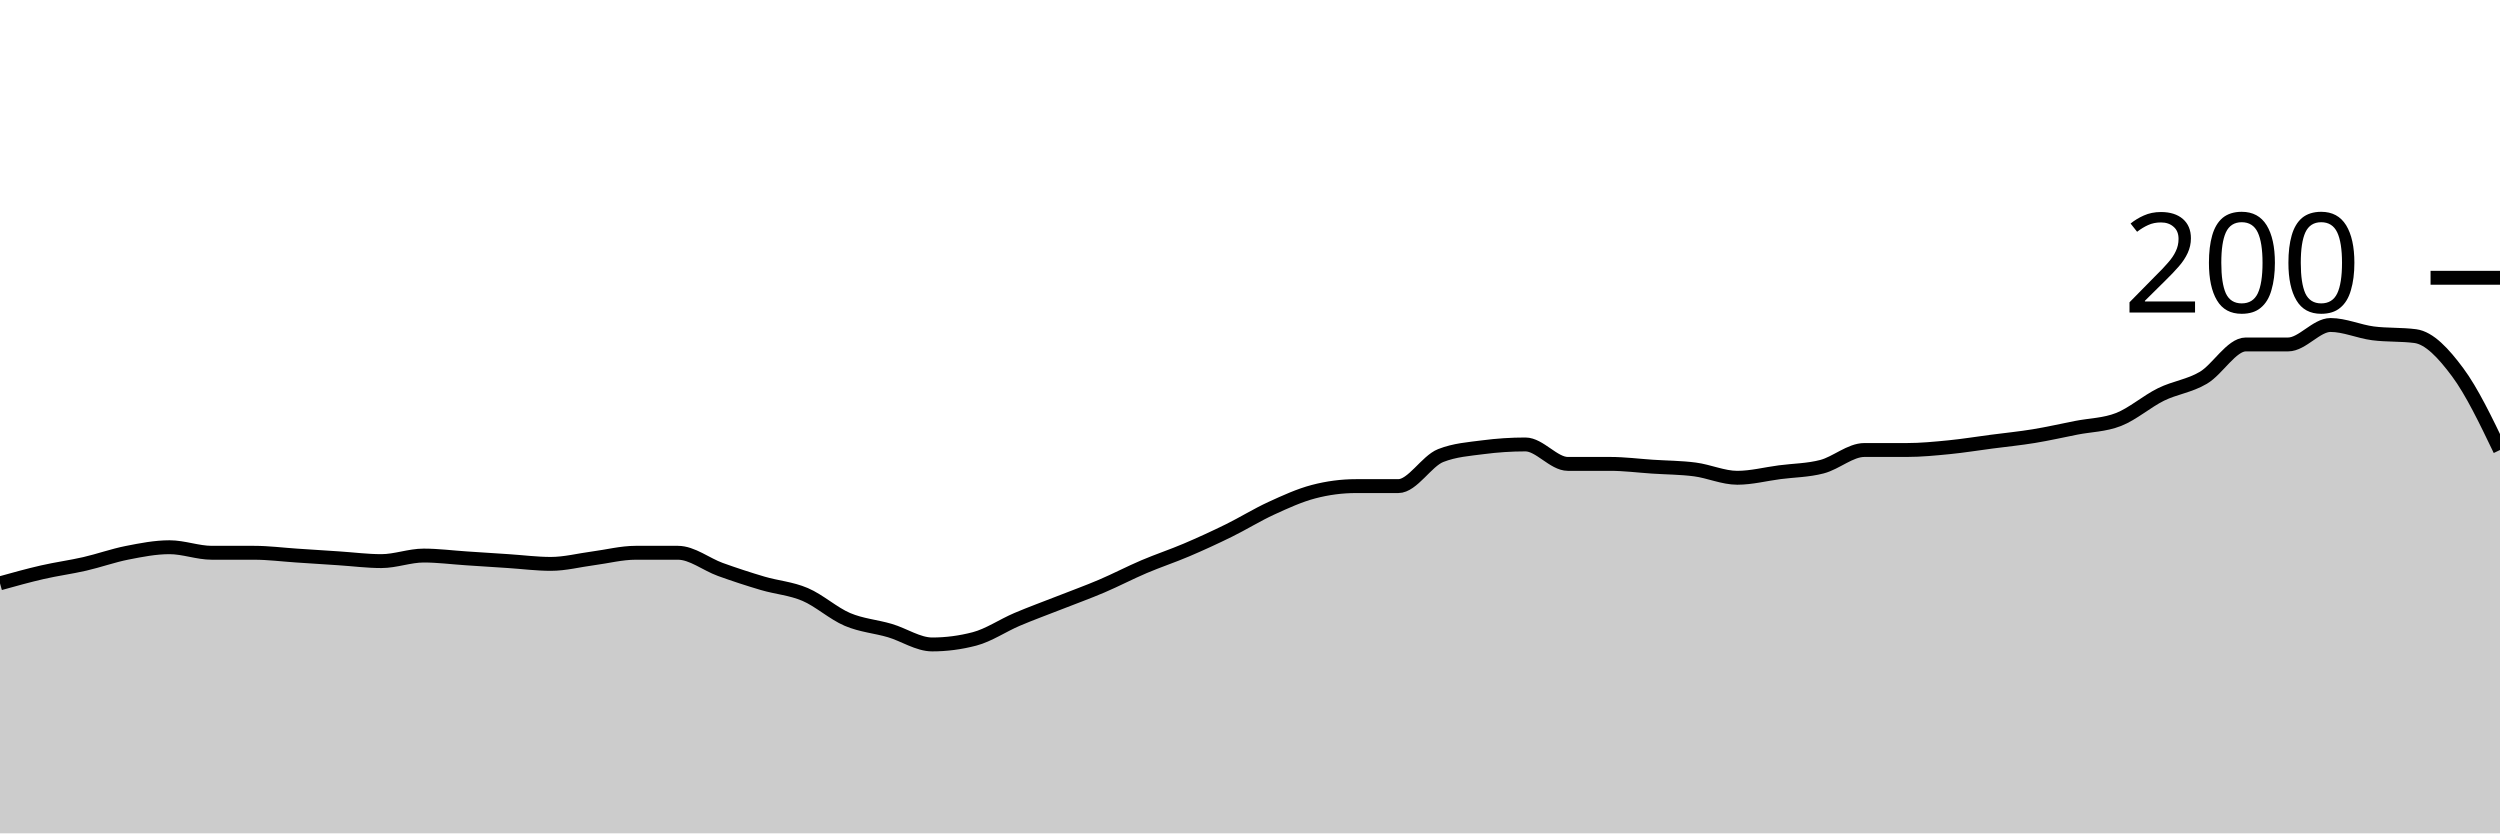
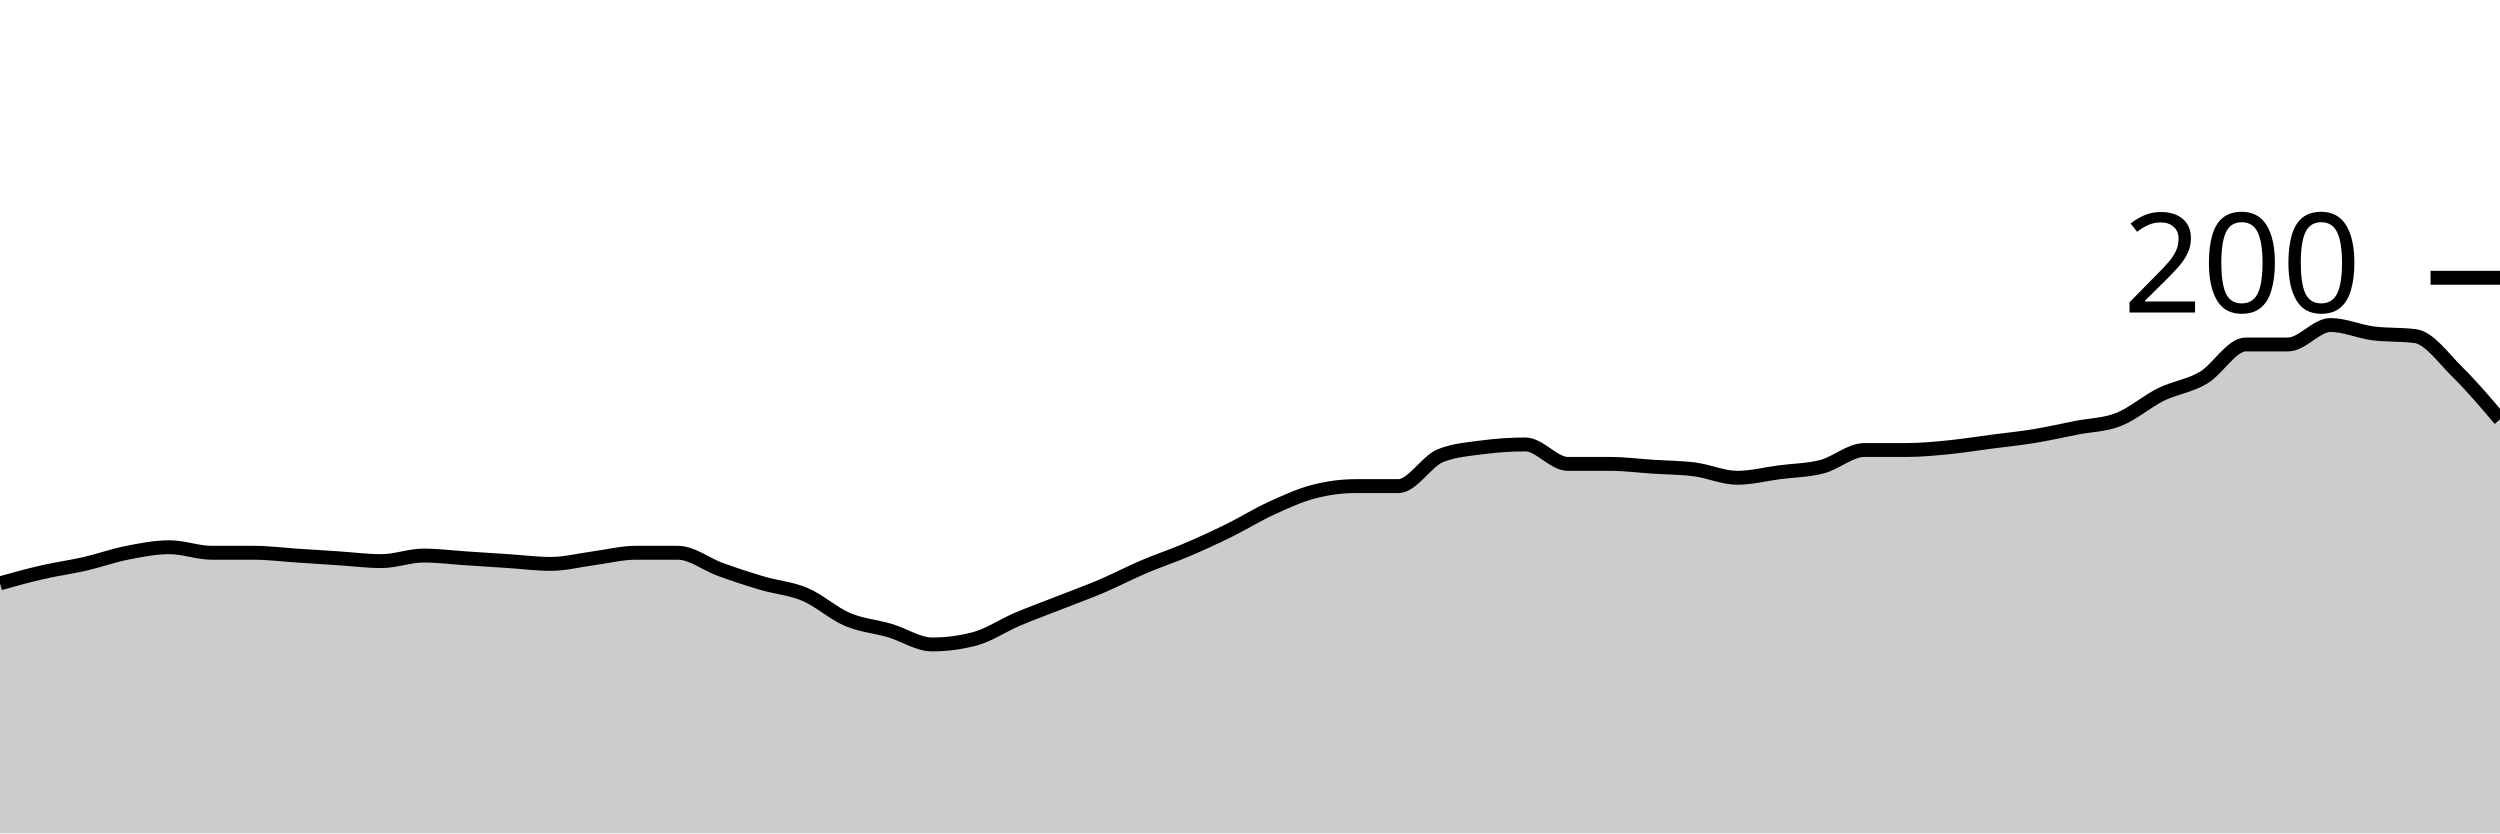
<svg xmlns="http://www.w3.org/2000/svg" viewBox="0 0 180 60">
  <g transform="translate(0,20)">
-     <path class="area" fill="rgba(0, 0, 0, 0.2)" d="M0,22C1.017,21.717,2.034,21.433,3.051,21.2C4.068,20.967,5.085,20.833,6.102,20.6C7.119,20.367,8.136,20,9.153,19.8C10.169,19.6,11.186,19.4,12.203,19.4C13.22,19.4,14.237,19.8,15.254,19.8C16.271,19.8,17.288,19.8,18.305,19.8C19.322,19.8,20.339,19.933,21.356,20C22.373,20.067,23.39,20.133,24.407,20.2C25.424,20.267,26.441,20.4,27.458,20.4C28.475,20.4,29.492,20,30.508,20C31.525,20,32.542,20.133,33.559,20.2C34.576,20.267,35.593,20.333,36.61,20.4C37.627,20.467,38.644,20.6,39.661,20.6C40.678,20.6,41.695,20.333,42.712,20.2C43.729,20.067,44.746,19.8,45.763,19.8C46.78,19.8,47.797,19.8,48.814,19.8C49.831,19.8,50.847,20.633,51.864,21C52.881,21.367,53.898,21.7,54.915,22C55.932,22.3,56.949,22.367,57.966,22.8C58.983,23.233,60,24.167,61.017,24.6C62.034,25.033,63.051,25.1,64.068,25.4C65.085,25.7,66.102,26.4,67.119,26.4C68.136,26.4,69.153,26.267,70.169,26C71.186,25.733,72.203,25.033,73.22,24.6C74.237,24.167,75.254,23.8,76.271,23.4C77.288,23,78.305,22.633,79.322,22.2C80.339,21.767,81.356,21.233,82.373,20.8C83.39,20.367,84.407,20.033,85.424,19.6C86.441,19.167,87.458,18.7,88.475,18.2C89.492,17.7,90.508,17.067,91.525,16.6C92.542,16.133,93.559,15.667,94.576,15.4C95.593,15.133,96.61,15,97.627,15C98.644,15,99.661,15,100.678,15C101.695,15,102.712,13.2,103.729,12.8C104.746,12.4,105.763,12.333,106.78,12.2C107.797,12.067,108.814,12,109.831,12C110.847,12,111.864,13.4,112.881,13.4C113.898,13.4,114.915,13.4,115.932,13.4C116.949,13.4,117.966,13.533,118.983,13.6C120,13.667,121.017,13.667,122.034,13.8C123.051,13.933,124.068,14.4,125.085,14.4C126.102,14.4,127.119,14.133,128.136,14C129.153,13.867,130.169,13.867,131.186,13.6C132.203,13.333,133.22,12.4,134.237,12.4C135.254,12.4,136.271,12.4,137.288,12.4C138.305,12.4,139.322,12.3,140.339,12.2C141.356,12.1,142.373,11.933,143.39,11.8C144.407,11.667,145.424,11.567,146.441,11.4C147.458,11.233,148.475,11,149.492,10.8C150.508,10.6,151.525,10.6,152.542,10.2C153.559,9.8,154.576,8.9,155.593,8.4C156.61,7.9,157.627,7.8,158.644,7.2C159.661,6.6,160.678,4.8,161.695,4.8C162.712,4.8,163.729,4.8,164.746,4.8C165.763,4.8,166.78,3.4,167.797,3.4C168.814,3.4,169.831,3.867,170.847,4C171.864,4.133,172.881,4.067,173.898,4.2C174.915,4.333,175.932,5.433,176.949,6.8C177.966,8.167,178.983,10.283,180,12.4L180,40C178.983,40,177.966,40,176.949,40C175.932,40,174.915,40,173.898,40C172.881,40,171.864,40,170.847,40C169.831,40,168.814,40,167.797,40C166.78,40,165.763,40,164.746,40C163.729,40,162.712,40,161.695,40C160.678,40,159.661,40,158.644,40C157.627,40,156.61,40,155.593,40C154.576,40,153.559,40,152.542,40C151.525,40,150.508,40,149.492,40C148.475,40,147.458,40,146.441,40C145.424,40,144.407,40,143.39,40C142.373,40,141.356,40,140.339,40C139.322,40,138.305,40,137.288,40C136.271,40,135.254,40,134.237,40C133.22,40,132.203,40,131.186,40C130.169,40,129.153,40,128.136,40C127.119,40,126.102,40,125.085,40C124.068,40,123.051,40,122.034,40C121.017,40,120,40,118.983,40C117.966,40,116.949,40,115.932,40C114.915,40,113.898,40,112.881,40C111.864,40,110.847,40,109.831,40C108.814,40,107.797,40,106.78,40C105.763,40,104.746,40,103.729,40C102.712,40,101.695,40,100.678,40C99.661,40,98.644,40,97.627,40C96.61,40,95.593,40,94.576,40C93.559,40,92.542,40,91.525,40C90.508,40,89.492,40,88.475,40C87.458,40,86.441,40,85.424,40C84.407,40,83.39,40,82.373,40C81.356,40,80.339,40,79.322,40C78.305,40,77.288,40,76.271,40C75.254,40,74.237,40,73.22,40C72.203,40,71.186,40,70.169,40C69.153,40,68.136,40,67.119,40C66.102,40,65.085,40,64.068,40C63.051,40,62.034,40,61.017,40C60,40,58.983,40,57.966,40C56.949,40,55.932,40,54.915,40C53.898,40,52.881,40,51.864,40C50.847,40,49.831,40,48.814,40C47.797,40,46.78,40,45.763,40C44.746,40,43.729,40,42.712,40C41.695,40,40.678,40,39.661,40C38.644,40,37.627,40,36.61,40C35.593,40,34.576,40,33.559,40C32.542,40,31.525,40,30.508,40C29.492,40,28.475,40,27.458,40C26.441,40,25.424,40,24.407,40C23.39,40,22.373,40,21.356,40C20.339,40,19.322,40,18.305,40C17.288,40,16.271,40,15.254,40C14.237,40,13.22,40,12.203,40C11.186,40,10.169,40,9.153,40C8.136,40,7.119,40,6.102,40C5.085,40,4.068,40,3.051,40C2.034,40,1.017,40,0,40Z" />
-     <path class="line" stroke="black" fill="none" d="M0,22C1.017,21.717,2.034,21.433,3.051,21.2C4.068,20.967,5.085,20.833,6.102,20.6C7.119,20.367,8.136,20,9.153,19.8C10.169,19.6,11.186,19.4,12.203,19.4C13.22,19.4,14.237,19.8,15.254,19.8C16.271,19.8,17.288,19.8,18.305,19.8C19.322,19.8,20.339,19.933,21.356,20C22.373,20.067,23.39,20.133,24.407,20.2C25.424,20.267,26.441,20.4,27.458,20.4C28.475,20.4,29.492,20,30.508,20C31.525,20,32.542,20.133,33.559,20.2C34.576,20.267,35.593,20.333,36.61,20.4C37.627,20.467,38.644,20.6,39.661,20.6C40.678,20.6,41.695,20.333,42.712,20.2C43.729,20.067,44.746,19.8,45.763,19.8C46.78,19.8,47.797,19.8,48.814,19.8C49.831,19.8,50.847,20.633,51.864,21C52.881,21.367,53.898,21.7,54.915,22C55.932,22.3,56.949,22.367,57.966,22.8C58.983,23.233,60,24.167,61.017,24.6C62.034,25.033,63.051,25.1,64.068,25.4C65.085,25.7,66.102,26.4,67.119,26.4C68.136,26.4,69.153,26.267,70.169,26C71.186,25.733,72.203,25.033,73.22,24.6C74.237,24.167,75.254,23.8,76.271,23.4C77.288,23,78.305,22.633,79.322,22.2C80.339,21.767,81.356,21.233,82.373,20.8C83.39,20.367,84.407,20.033,85.424,19.6C86.441,19.167,87.458,18.7,88.475,18.2C89.492,17.7,90.508,17.067,91.525,16.6C92.542,16.133,93.559,15.667,94.576,15.4C95.593,15.133,96.61,15,97.627,15C98.644,15,99.661,15,100.678,15C101.695,15,102.712,13.2,103.729,12.8C104.746,12.4,105.763,12.333,106.78,12.2C107.797,12.067,108.814,12,109.831,12C110.847,12,111.864,13.4,112.881,13.4C113.898,13.4,114.915,13.4,115.932,13.4C116.949,13.4,117.966,13.533,118.983,13.6C120,13.667,121.017,13.667,122.034,13.8C123.051,13.933,124.068,14.4,125.085,14.4C126.102,14.4,127.119,14.133,128.136,14C129.153,13.867,130.169,13.867,131.186,13.6C132.203,13.333,133.22,12.4,134.237,12.4C135.254,12.4,136.271,12.4,137.288,12.4C138.305,12.4,139.322,12.3,140.339,12.2C141.356,12.1,142.373,11.933,143.39,11.8C144.407,11.667,145.424,11.567,146.441,11.4C147.458,11.233,148.475,11,149.492,10.8C150.508,10.6,151.525,10.6,152.542,10.2C153.559,9.8,154.576,8.9,155.593,8.4C156.61,7.9,157.627,7.8,158.644,7.2C159.661,6.6,160.678,4.8,161.695,4.8C162.712,4.8,163.729,4.8,164.746,4.8C165.763,4.8,166.78,3.4,167.797,3.4C168.814,3.4,169.831,3.867,170.847,4C171.864,4.133,172.881,4.067,173.898,4.2C174.915,4.333,175.932,5.433,176.949,6.8C177.966,8.167,178.983,10.283,180,12.4" />
+     <path class="area" fill="rgba(0, 0, 0, 0.2)" d="M0,22C1.017,21.717,2.034,21.433,3.051,21.2C4.068,20.967,5.085,20.833,6.102,20.6C7.119,20.367,8.136,20,9.153,19.8C10.169,19.6,11.186,19.4,12.203,19.4C13.22,19.4,14.237,19.8,15.254,19.8C16.271,19.8,17.288,19.8,18.305,19.8C19.322,19.8,20.339,19.933,21.356,20C22.373,20.067,23.39,20.133,24.407,20.2C25.424,20.267,26.441,20.4,27.458,20.4C28.475,20.4,29.492,20,30.508,20C31.525,20,32.542,20.133,33.559,20.2C34.576,20.267,35.593,20.333,36.61,20.4C37.627,20.467,38.644,20.6,39.661,20.6C40.678,20.6,41.695,20.333,42.712,20.2C43.729,20.067,44.746,19.8,45.763,19.8C46.78,19.8,47.797,19.8,48.814,19.8C49.831,19.8,50.847,20.633,51.864,21C52.881,21.367,53.898,21.7,54.915,22C55.932,22.3,56.949,22.367,57.966,22.8C58.983,23.233,60,24.167,61.017,24.6C62.034,25.033,63.051,25.1,64.068,25.4C65.085,25.7,66.102,26.4,67.119,26.4C68.136,26.4,69.153,26.267,70.169,26C71.186,25.733,72.203,25.033,73.22,24.6C74.237,24.167,75.254,23.8,76.271,23.4C77.288,23,78.305,22.633,79.322,22.2C80.339,21.767,81.356,21.233,82.373,20.8C83.39,20.367,84.407,20.033,85.424,19.6C86.441,19.167,87.458,18.7,88.475,18.2C89.492,17.7,90.508,17.067,91.525,16.6C92.542,16.133,93.559,15.667,94.576,15.4C95.593,15.133,96.61,15,97.627,15C98.644,15,99.661,15,100.678,15C101.695,15,102.712,13.2,103.729,12.8C104.746,12.4,105.763,12.333,106.78,12.2C107.797,12.067,108.814,12,109.831,12C110.847,12,111.864,13.4,112.881,13.4C113.898,13.4,114.915,13.4,115.932,13.4C116.949,13.4,117.966,13.533,118.983,13.6C120,13.667,121.017,13.667,122.034,13.8C123.051,13.933,124.068,14.4,125.085,14.4C126.102,14.4,127.119,14.133,128.136,14C129.153,13.867,130.169,13.867,131.186,13.6C132.203,13.333,133.22,12.4,134.237,12.4C135.254,12.4,136.271,12.4,137.288,12.4C138.305,12.4,139.322,12.3,140.339,12.2C141.356,12.1,142.373,11.933,143.39,11.8C144.407,11.667,145.424,11.567,146.441,11.4C147.458,11.233,148.475,11,149.492,10.8C150.508,10.6,151.525,10.6,152.542,10.2C153.559,9.8,154.576,8.9,155.593,8.4C156.61,7.9,157.627,7.8,158.644,7.2C159.661,6.6,160.678,4.8,161.695,4.8C162.712,4.8,163.729,4.8,164.746,4.8C165.763,4.8,166.78,3.4,167.797,3.4C168.814,3.4,169.831,3.867,170.847,4C171.864,4.133,172.881,4.067,173.898,4.2C174.915,4.333,175.932,5.8,176.949,6.8C177.966,7.8,178.983,9,180,10.2L180,40C178.983,40,177.966,40,176.949,40C175.932,40,174.915,40,173.898,40C172.881,40,171.864,40,170.847,40C169.831,40,168.814,40,167.797,40C166.78,40,165.763,40,164.746,40C163.729,40,162.712,40,161.695,40C160.678,40,159.661,40,158.644,40C157.627,40,156.61,40,155.593,40C154.576,40,153.559,40,152.542,40C151.525,40,150.508,40,149.492,40C148.475,40,147.458,40,146.441,40C145.424,40,144.407,40,143.39,40C142.373,40,141.356,40,140.339,40C139.322,40,138.305,40,137.288,40C136.271,40,135.254,40,134.237,40C133.22,40,132.203,40,131.186,40C130.169,40,129.153,40,128.136,40C127.119,40,126.102,40,125.085,40C124.068,40,123.051,40,122.034,40C121.017,40,120,40,118.983,40C117.966,40,116.949,40,115.932,40C114.915,40,113.898,40,112.881,40C111.864,40,110.847,40,109.831,40C108.814,40,107.797,40,106.78,40C105.763,40,104.746,40,103.729,40C102.712,40,101.695,40,100.678,40C99.661,40,98.644,40,97.627,40C96.61,40,95.593,40,94.576,40C93.559,40,92.542,40,91.525,40C90.508,40,89.492,40,88.475,40C87.458,40,86.441,40,85.424,40C84.407,40,83.39,40,82.373,40C81.356,40,80.339,40,79.322,40C78.305,40,77.288,40,76.271,40C75.254,40,74.237,40,73.22,40C72.203,40,71.186,40,70.169,40C69.153,40,68.136,40,67.119,40C66.102,40,65.085,40,64.068,40C63.051,40,62.034,40,61.017,40C60,40,58.983,40,57.966,40C56.949,40,55.932,40,54.915,40C53.898,40,52.881,40,51.864,40C50.847,40,49.831,40,48.814,40C47.797,40,46.78,40,45.763,40C44.746,40,43.729,40,42.712,40C41.695,40,40.678,40,39.661,40C38.644,40,37.627,40,36.61,40C35.593,40,34.576,40,33.559,40C32.542,40,31.525,40,30.508,40C29.492,40,28.475,40,27.458,40C26.441,40,25.424,40,24.407,40C23.39,40,22.373,40,21.356,40C20.339,40,19.322,40,18.305,40C17.288,40,16.271,40,15.254,40C14.237,40,13.22,40,12.203,40C11.186,40,10.169,40,9.153,40C8.136,40,7.119,40,6.102,40C5.085,40,4.068,40,3.051,40C2.034,40,1.017,40,0,40Z" />
+     <path class="line" stroke="black" fill="none" d="M0,22C1.017,21.717,2.034,21.433,3.051,21.2C4.068,20.967,5.085,20.833,6.102,20.6C7.119,20.367,8.136,20,9.153,19.8C10.169,19.6,11.186,19.4,12.203,19.4C13.22,19.4,14.237,19.8,15.254,19.8C16.271,19.8,17.288,19.8,18.305,19.8C19.322,19.8,20.339,19.933,21.356,20C22.373,20.067,23.39,20.133,24.407,20.2C25.424,20.267,26.441,20.4,27.458,20.4C28.475,20.4,29.492,20,30.508,20C31.525,20,32.542,20.133,33.559,20.2C34.576,20.267,35.593,20.333,36.61,20.4C37.627,20.467,38.644,20.6,39.661,20.6C40.678,20.6,41.695,20.333,42.712,20.2C43.729,20.067,44.746,19.8,45.763,19.8C46.78,19.8,47.797,19.8,48.814,19.8C49.831,19.8,50.847,20.633,51.864,21C52.881,21.367,53.898,21.7,54.915,22C55.932,22.3,56.949,22.367,57.966,22.8C58.983,23.233,60,24.167,61.017,24.6C62.034,25.033,63.051,25.1,64.068,25.4C65.085,25.7,66.102,26.4,67.119,26.4C68.136,26.4,69.153,26.267,70.169,26C71.186,25.733,72.203,25.033,73.22,24.6C74.237,24.167,75.254,23.8,76.271,23.4C77.288,23,78.305,22.633,79.322,22.2C80.339,21.767,81.356,21.233,82.373,20.8C83.39,20.367,84.407,20.033,85.424,19.6C86.441,19.167,87.458,18.7,88.475,18.2C89.492,17.7,90.508,17.067,91.525,16.6C92.542,16.133,93.559,15.667,94.576,15.4C95.593,15.133,96.61,15,97.627,15C98.644,15,99.661,15,100.678,15C101.695,15,102.712,13.2,103.729,12.8C104.746,12.4,105.763,12.333,106.78,12.2C107.797,12.067,108.814,12,109.831,12C110.847,12,111.864,13.4,112.881,13.4C113.898,13.4,114.915,13.4,115.932,13.4C116.949,13.4,117.966,13.533,118.983,13.6C120,13.667,121.017,13.667,122.034,13.8C123.051,13.933,124.068,14.4,125.085,14.4C126.102,14.4,127.119,14.133,128.136,14C129.153,13.867,130.169,13.867,131.186,13.6C132.203,13.333,133.22,12.4,134.237,12.4C135.254,12.4,136.271,12.4,137.288,12.4C138.305,12.4,139.322,12.3,140.339,12.2C141.356,12.1,142.373,11.933,143.39,11.8C144.407,11.667,145.424,11.567,146.441,11.4C147.458,11.233,148.475,11,149.492,10.8C150.508,10.6,151.525,10.6,152.542,10.2C153.559,9.8,154.576,8.9,155.593,8.4C156.61,7.9,157.627,7.8,158.644,7.2C159.661,6.6,160.678,4.8,161.695,4.8C162.712,4.8,163.729,4.8,164.746,4.8C165.763,4.8,166.78,3.4,167.797,3.4C168.814,3.4,169.831,3.867,170.847,4C171.864,4.133,172.881,4.067,173.898,4.2C174.915,4.333,175.932,5.8,176.949,6.8C177.966,7.8,178.983,9,180,10.2" />
    <path class="axis-ceiling" stroke-width="1" stroke="black" fill="none" d="M175,0L180,0" />
    <text class="axis-ceiling-label" font-family="sans-serif" text-anchor="end" font-size="10px" x="170" y="2.5">200</text>
  </g>
</svg>
